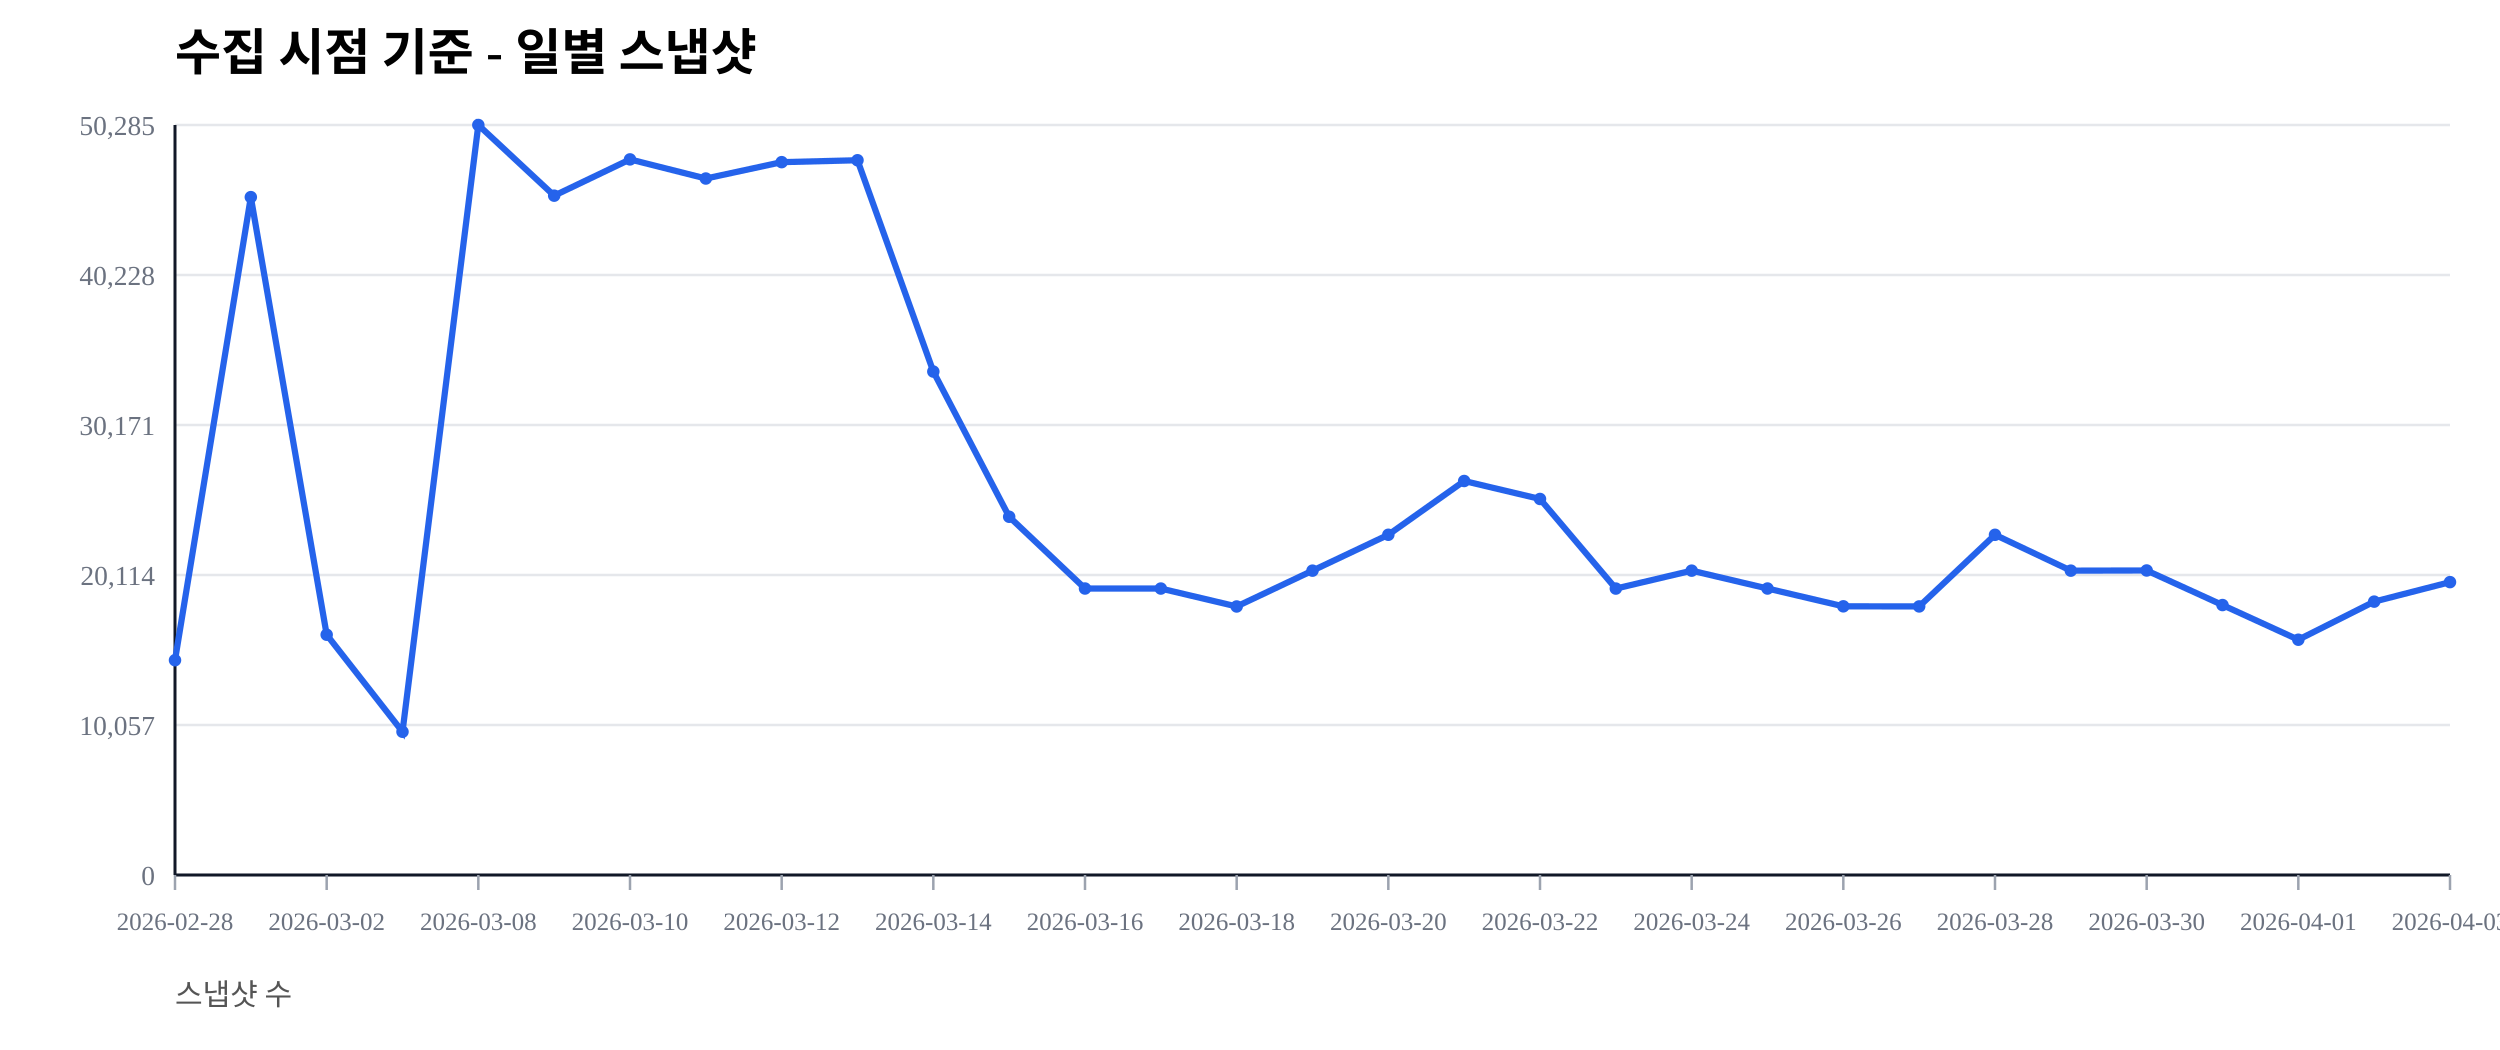
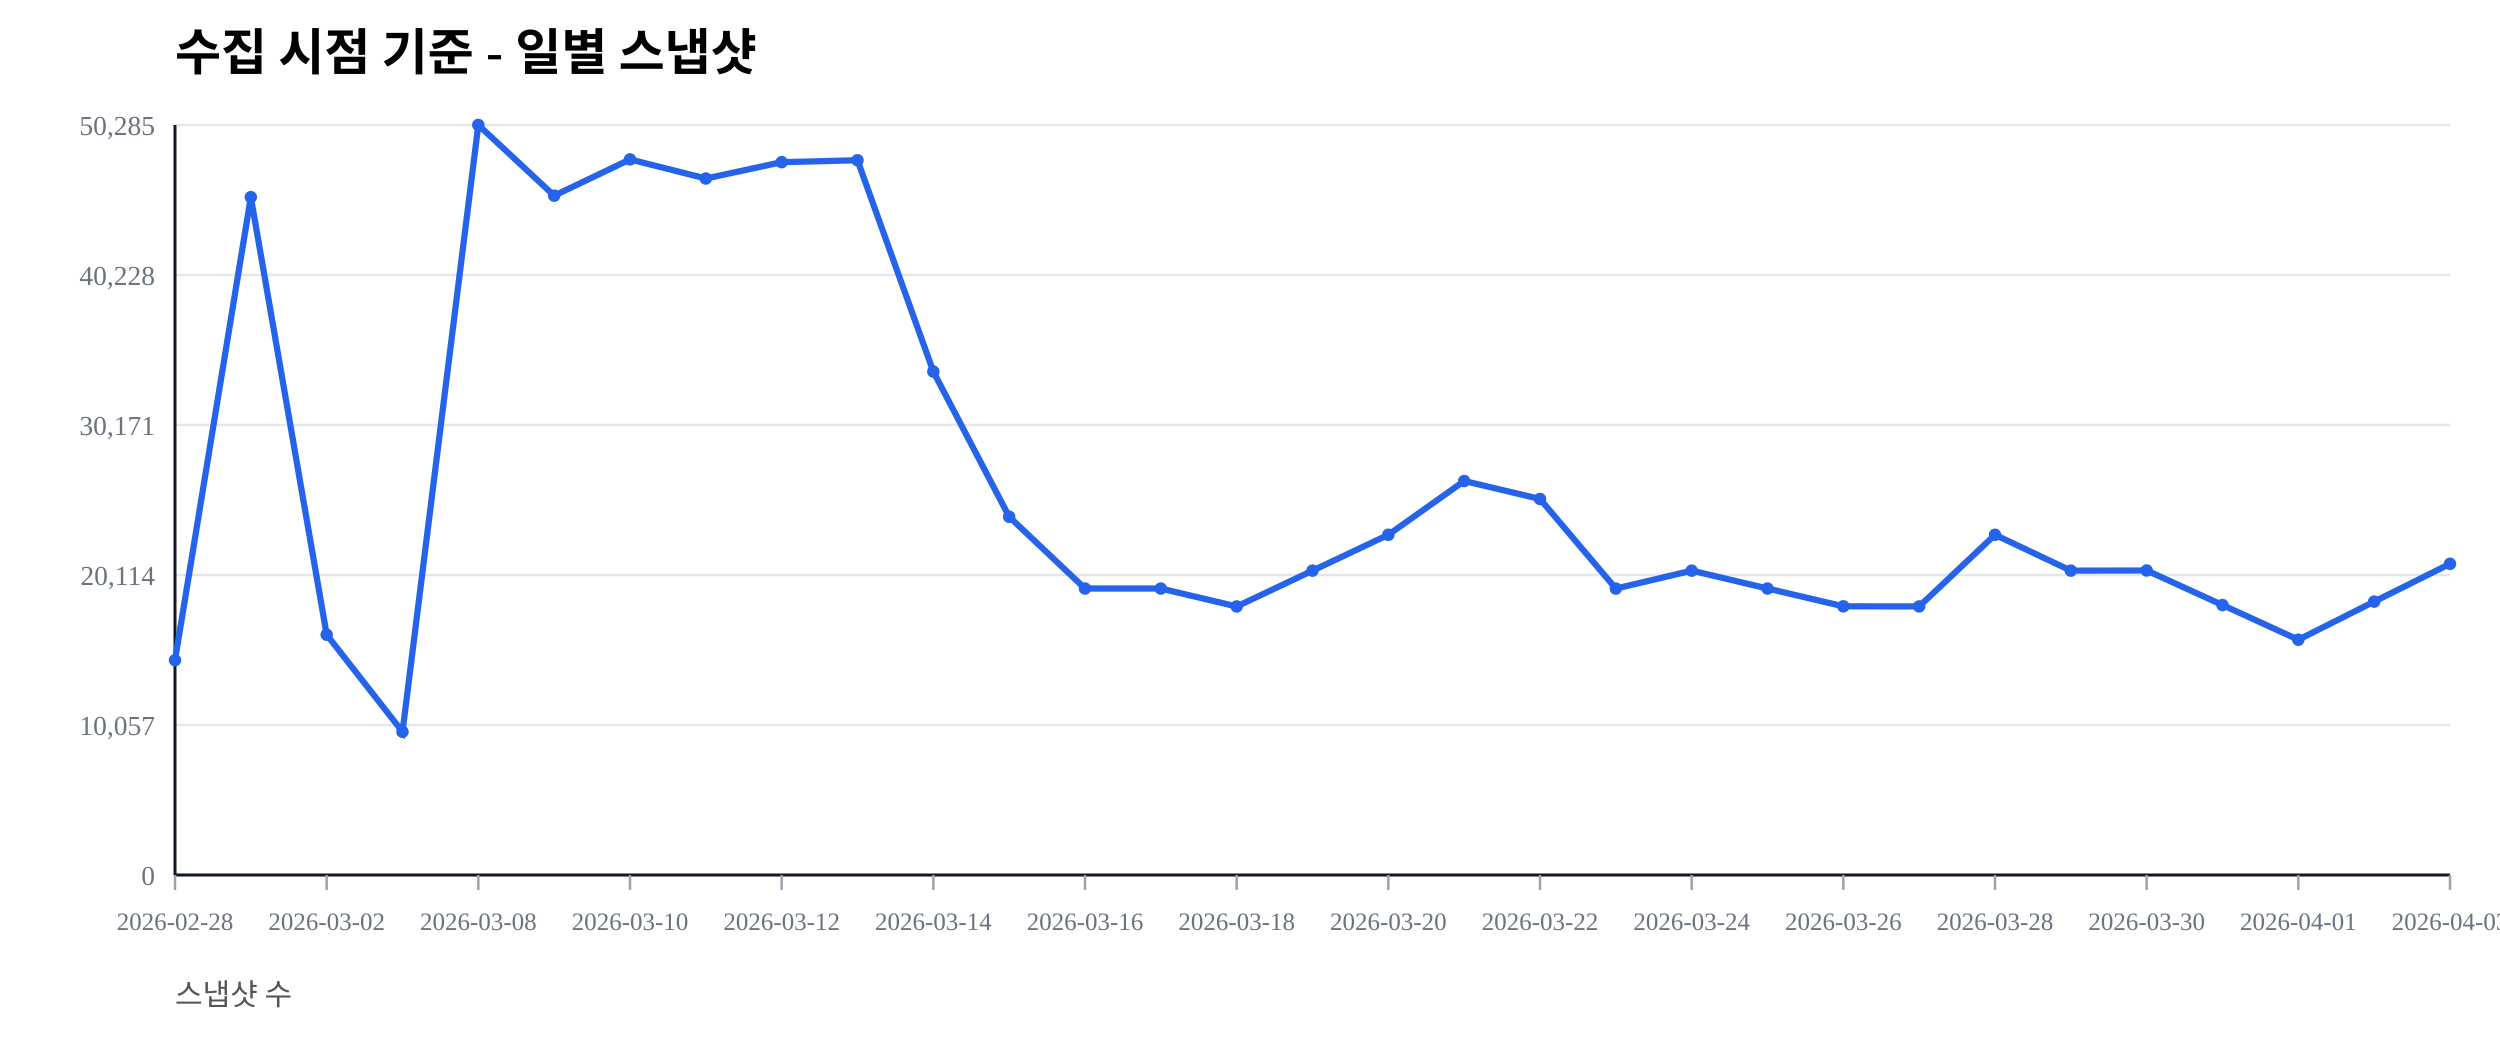
<svg xmlns="http://www.w3.org/2000/svg" width="1000" height="420" viewBox="0 0 1000 420">
  <rect width="100%" height="100%" fill="#ffffff" />
  <text x="70" y="28" font-size="20" font-weight="600">수집 시점 기준 - 일별 스냅샷</text>
  <text x="70" y="402" font-size="12" fill="#555">스냅샷 수</text>
  <line x1="70" y1="350.00" x2="980" y2="350.00" stroke="#e5e7eb" stroke-width="1" />
  <text x="62" y="354.00" font-size="11" fill="#6b7280" text-anchor="end">0</text>
  <line x1="70" y1="290.00" x2="980" y2="290.00" stroke="#e5e7eb" stroke-width="1" />
  <text x="62" y="294.00" font-size="11" fill="#6b7280" text-anchor="end">10,057</text>
  <line x1="70" y1="230.00" x2="980" y2="230.00" stroke="#e5e7eb" stroke-width="1" />
  <text x="62" y="234.00" font-size="11" fill="#6b7280" text-anchor="end">20,114</text>
  <line x1="70" y1="170.00" x2="980" y2="170.00" stroke="#e5e7eb" stroke-width="1" />
  <text x="62" y="174.00" font-size="11" fill="#6b7280" text-anchor="end">30,171</text>
  <line x1="70" y1="110.00" x2="980" y2="110.00" stroke="#e5e7eb" stroke-width="1" />
  <text x="62" y="114.00" font-size="11" fill="#6b7280" text-anchor="end">40,228</text>
  <line x1="70" y1="50.00" x2="980" y2="50.00" stroke="#e5e7eb" stroke-width="1" />
  <text x="62" y="54.00" font-size="11" fill="#6b7280" text-anchor="end">50,285</text>
  <line x1="70" y1="350" x2="980" y2="350" stroke="#111827" stroke-width="1.2" />
  <line x1="70" y1="50" x2="70" y2="350" stroke="#111827" stroke-width="1.2" />
  <line x1="70.00" y1="350" x2="70.00" y2="356" stroke="#9ca3af" stroke-width="1" />
  <text x="70.00" y="372" font-size="10" fill="#6b7280" text-anchor="middle">2026-02-28</text>
  <line x1="130.67" y1="350" x2="130.67" y2="356" stroke="#9ca3af" stroke-width="1" />
  <text x="130.67" y="372" font-size="10" fill="#6b7280" text-anchor="middle">2026-03-02</text>
  <line x1="191.33" y1="350" x2="191.33" y2="356" stroke="#9ca3af" stroke-width="1" />
  <text x="191.33" y="372" font-size="10" fill="#6b7280" text-anchor="middle">2026-03-08</text>
  <line x1="252.00" y1="350" x2="252.00" y2="356" stroke="#9ca3af" stroke-width="1" />
  <text x="252.00" y="372" font-size="10" fill="#6b7280" text-anchor="middle">2026-03-10</text>
  <line x1="312.67" y1="350" x2="312.67" y2="356" stroke="#9ca3af" stroke-width="1" />
  <text x="312.67" y="372" font-size="10" fill="#6b7280" text-anchor="middle">2026-03-12</text>
  <line x1="373.33" y1="350" x2="373.33" y2="356" stroke="#9ca3af" stroke-width="1" />
  <text x="373.33" y="372" font-size="10" fill="#6b7280" text-anchor="middle">2026-03-14</text>
  <line x1="434.00" y1="350" x2="434.00" y2="356" stroke="#9ca3af" stroke-width="1" />
  <text x="434.00" y="372" font-size="10" fill="#6b7280" text-anchor="middle">2026-03-16</text>
  <line x1="494.67" y1="350" x2="494.67" y2="356" stroke="#9ca3af" stroke-width="1" />
  <text x="494.67" y="372" font-size="10" fill="#6b7280" text-anchor="middle">2026-03-18</text>
  <line x1="555.33" y1="350" x2="555.33" y2="356" stroke="#9ca3af" stroke-width="1" />
  <text x="555.33" y="372" font-size="10" fill="#6b7280" text-anchor="middle">2026-03-20</text>
  <line x1="616.00" y1="350" x2="616.00" y2="356" stroke="#9ca3af" stroke-width="1" />
  <text x="616.00" y="372" font-size="10" fill="#6b7280" text-anchor="middle">2026-03-22</text>
  <line x1="676.67" y1="350" x2="676.67" y2="356" stroke="#9ca3af" stroke-width="1" />
  <text x="676.67" y="372" font-size="10" fill="#6b7280" text-anchor="middle">2026-03-24</text>
  <line x1="737.33" y1="350" x2="737.33" y2="356" stroke="#9ca3af" stroke-width="1" />
  <text x="737.33" y="372" font-size="10" fill="#6b7280" text-anchor="middle">2026-03-26</text>
  <line x1="798.00" y1="350" x2="798.00" y2="356" stroke="#9ca3af" stroke-width="1" />
  <text x="798.00" y="372" font-size="10" fill="#6b7280" text-anchor="middle">2026-03-28</text>
  <line x1="858.67" y1="350" x2="858.67" y2="356" stroke="#9ca3af" stroke-width="1" />
  <text x="858.67" y="372" font-size="10" fill="#6b7280" text-anchor="middle">2026-03-30</text>
  <line x1="919.33" y1="350" x2="919.33" y2="356" stroke="#9ca3af" stroke-width="1" />
  <text x="919.33" y="372" font-size="10" fill="#6b7280" text-anchor="middle">2026-04-01</text>
  <line x1="980.00" y1="350" x2="980.00" y2="356" stroke="#9ca3af" stroke-width="1" />
  <text x="980.00" y="372" font-size="10" fill="#6b7280" text-anchor="middle">2026-04-03</text>
-   <polyline fill="none" stroke="#2563eb" stroke-width="2.5" points="70.00,264.08 100.33,78.85 130.67,253.89 161.00,292.71 191.33,50.00 221.67,78.27 252.00,63.76 282.33,71.41 312.67,64.86 343.00,64.10 373.33,148.63 403.67,206.71 434.00,235.41 464.33,235.42 494.67,242.59 525.00,228.26 555.33,213.91 585.67,192.40 616.00,199.59 646.33,235.43 676.67,228.26 707.00,235.41 737.33,242.53 767.67,242.57 798.00,213.92 828.33,228.26 858.67,228.19 889.00,242.02 919.33,255.89 949.67,240.65 980.00,232.85" />
+   <polyline fill="none" stroke="#2563eb" stroke-width="2.5" points="70.00,264.08 100.33,78.85 130.67,253.89 161.00,292.71 191.33,50.00 221.67,78.27 252.00,63.76 282.33,71.41 312.67,64.86 343.00,64.10 373.33,148.63 403.67,206.71 434.00,235.41 464.33,235.42 494.67,242.59 525.00,228.26 555.33,213.91 585.67,192.40 616.00,199.59 646.33,235.43 676.67,228.26 707.00,235.41 737.33,242.53 767.67,242.57 798.00,213.92 828.33,228.26 858.67,228.19 889.00,242.02 919.33,255.89 949.67,240.65 980.00,225.52" />
  <circle cx="70.00" cy="264.08" r="2.5" fill="#2563eb" />
  <circle cx="100.33" cy="78.85" r="2.5" fill="#2563eb" />
  <circle cx="130.67" cy="253.89" r="2.5" fill="#2563eb" />
  <circle cx="161.00" cy="292.71" r="2.5" fill="#2563eb" />
  <circle cx="191.33" cy="50.00" r="2.5" fill="#2563eb" />
  <circle cx="221.67" cy="78.27" r="2.5" fill="#2563eb" />
  <circle cx="252.00" cy="63.76" r="2.5" fill="#2563eb" />
  <circle cx="282.33" cy="71.41" r="2.5" fill="#2563eb" />
  <circle cx="312.67" cy="64.86" r="2.5" fill="#2563eb" />
  <circle cx="343.00" cy="64.10" r="2.5" fill="#2563eb" />
  <circle cx="373.33" cy="148.63" r="2.5" fill="#2563eb" />
  <circle cx="403.67" cy="206.71" r="2.5" fill="#2563eb" />
  <circle cx="434.00" cy="235.41" r="2.5" fill="#2563eb" />
  <circle cx="464.33" cy="235.42" r="2.5" fill="#2563eb" />
  <circle cx="494.67" cy="242.59" r="2.5" fill="#2563eb" />
  <circle cx="525.00" cy="228.26" r="2.5" fill="#2563eb" />
  <circle cx="555.33" cy="213.91" r="2.5" fill="#2563eb" />
  <circle cx="585.67" cy="192.40" r="2.5" fill="#2563eb" />
  <circle cx="616.00" cy="199.59" r="2.5" fill="#2563eb" />
  <circle cx="646.33" cy="235.43" r="2.5" fill="#2563eb" />
  <circle cx="676.67" cy="228.26" r="2.5" fill="#2563eb" />
  <circle cx="707.00" cy="235.41" r="2.5" fill="#2563eb" />
  <circle cx="737.33" cy="242.53" r="2.5" fill="#2563eb" />
  <circle cx="767.67" cy="242.57" r="2.5" fill="#2563eb" />
  <circle cx="798.00" cy="213.92" r="2.5" fill="#2563eb" />
  <circle cx="828.33" cy="228.26" r="2.5" fill="#2563eb" />
  <circle cx="858.67" cy="228.19" r="2.5" fill="#2563eb" />
  <circle cx="889.00" cy="242.02" r="2.5" fill="#2563eb" />
  <circle cx="919.33" cy="255.89" r="2.5" fill="#2563eb" />
  <circle cx="949.67" cy="240.65" r="2.5" fill="#2563eb" />
-   <circle cx="980.00" cy="232.85" r="2.5" fill="#2563eb" />
+   <circle cx="980.00" cy="225.52" r="2.5" fill="#2563eb" />
</svg>
